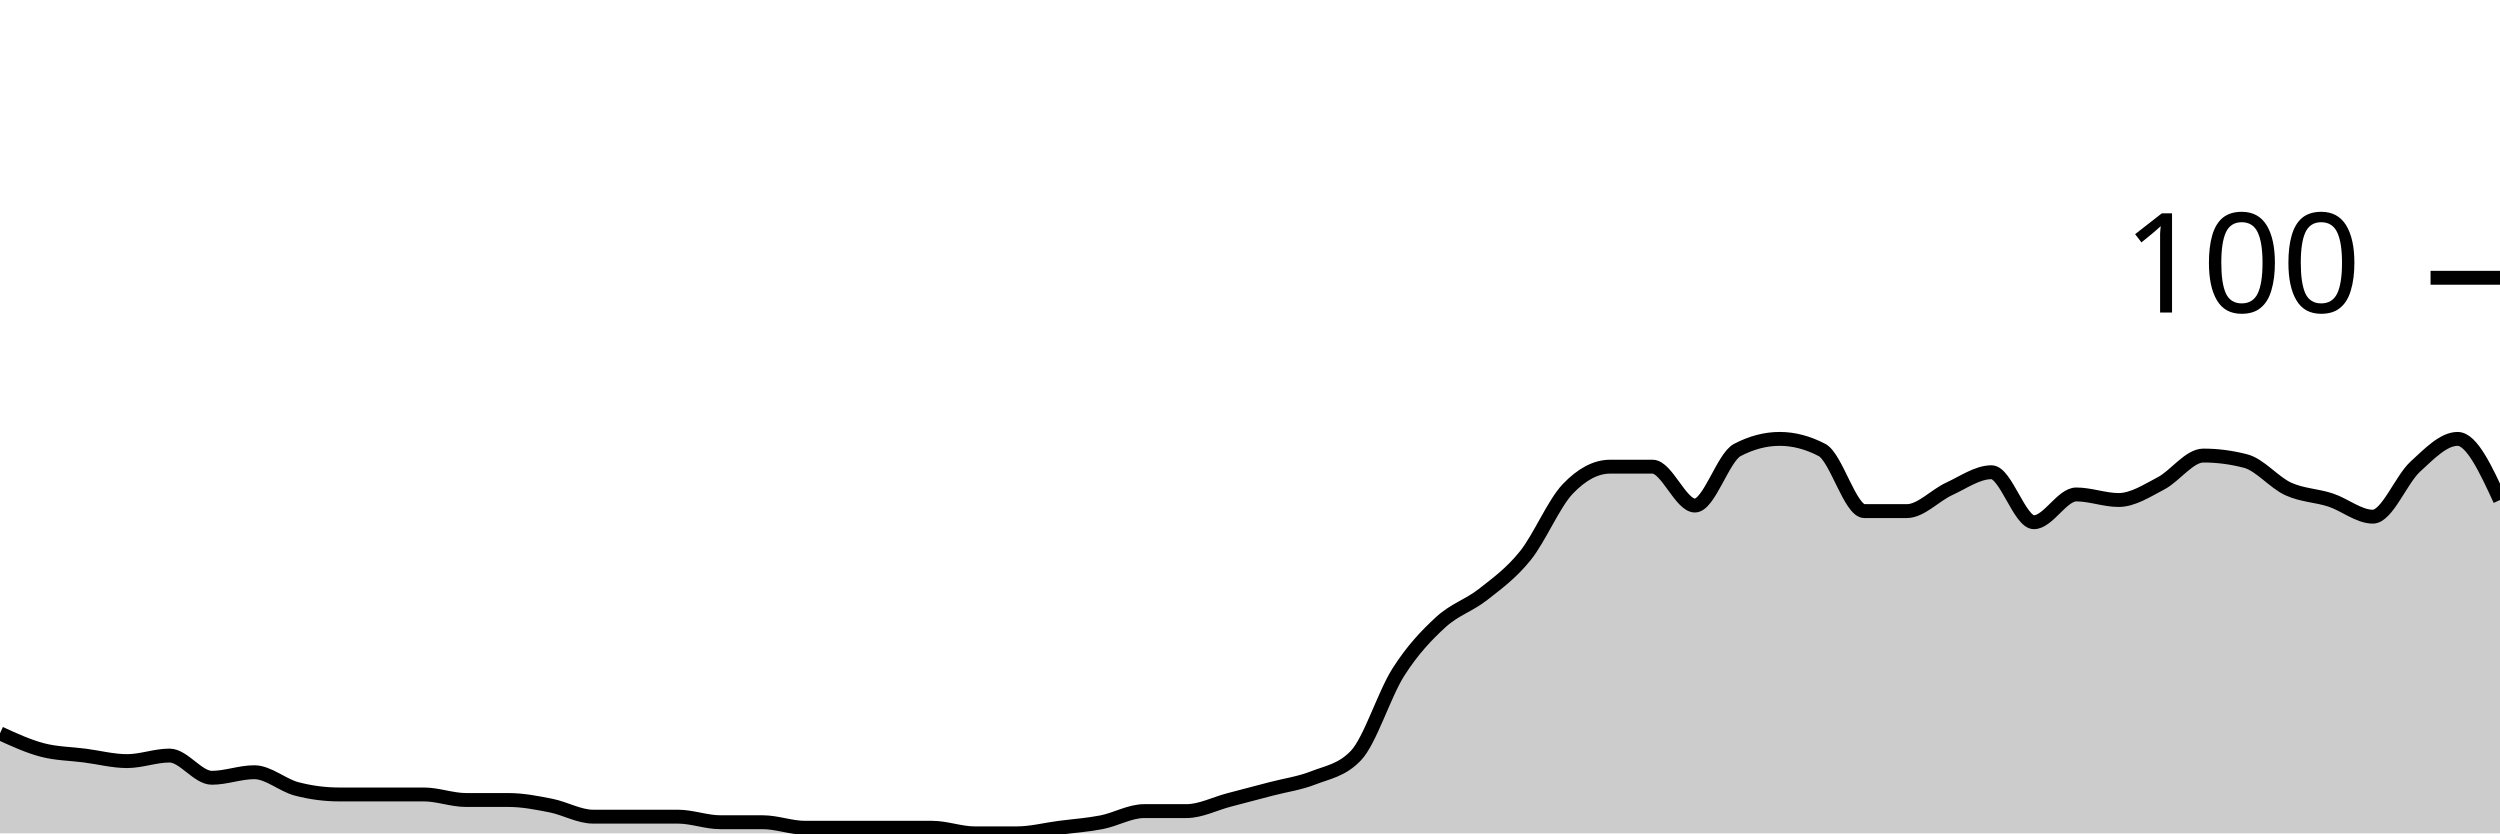
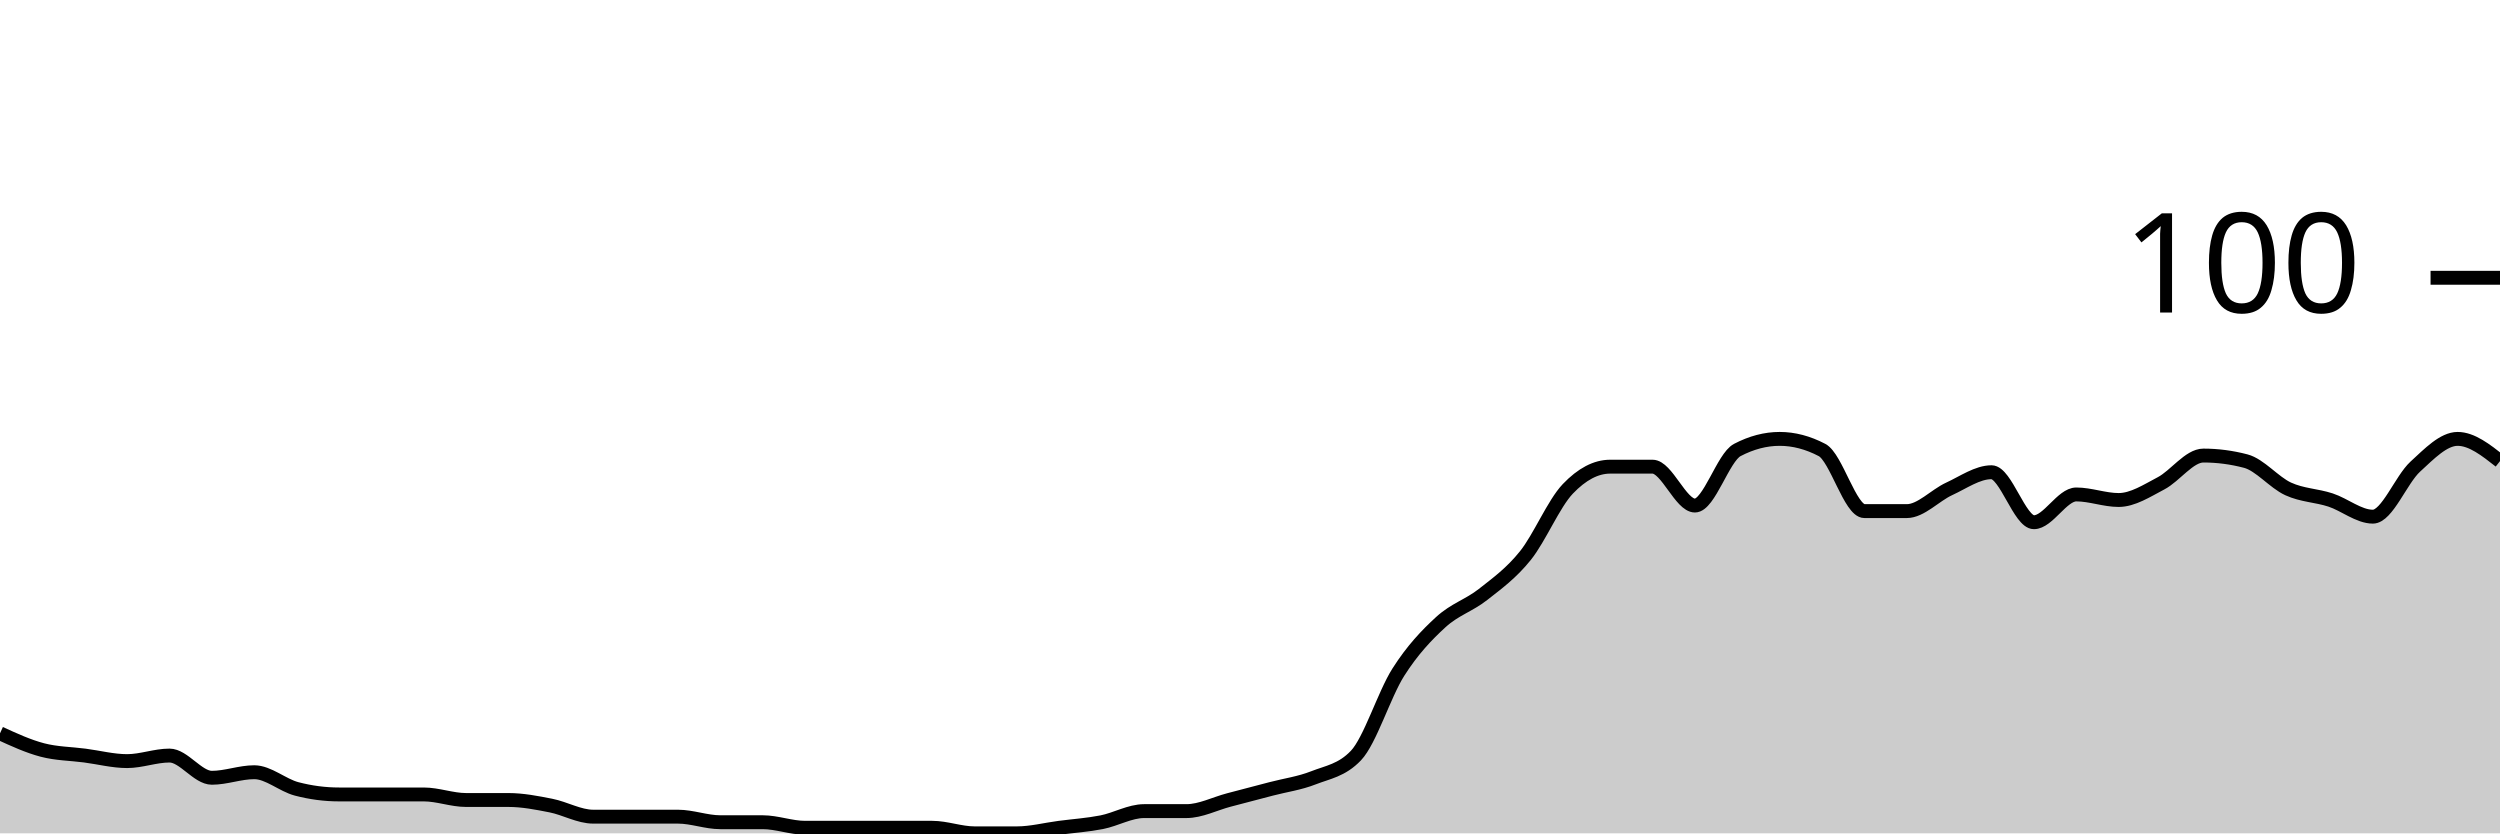
<svg xmlns="http://www.w3.org/2000/svg" viewBox="0 0 180 60">
  <g transform="translate(0,20)">
-     <path class="area" fill="rgba(0, 0, 0, 0.2)" d="M0,32.8C1.017,33.267,2.034,33.733,3.051,34C4.068,34.267,5.085,34.267,6.102,34.4C7.119,34.533,8.136,34.8,9.153,34.8C10.169,34.8,11.186,34.4,12.203,34.4C13.22,34.4,14.237,36,15.254,36C16.271,36,17.288,35.6,18.305,35.6C19.322,35.6,20.339,36.533,21.356,36.8C22.373,37.067,23.39,37.2,24.407,37.2C25.424,37.2,26.441,37.2,27.458,37.2C28.475,37.2,29.492,37.2,30.508,37.2C31.525,37.2,32.542,37.6,33.559,37.6C34.576,37.6,35.593,37.6,36.61,37.6C37.627,37.6,38.644,37.8,39.661,38C40.678,38.2,41.695,38.8,42.712,38.8C43.729,38.8,44.746,38.8,45.763,38.8C46.78,38.8,47.797,38.8,48.814,38.8C49.831,38.8,50.847,39.2,51.864,39.2C52.881,39.2,53.898,39.2,54.915,39.2C55.932,39.2,56.949,39.6,57.966,39.6C58.983,39.6,60,39.6,61.017,39.6C62.034,39.6,63.051,39.6,64.068,39.6C65.085,39.6,66.102,39.6,67.119,39.6C68.136,39.6,69.153,40,70.169,40C71.186,40,72.203,40,73.22,40C74.237,40,75.254,39.733,76.271,39.6C77.288,39.467,78.305,39.4,79.322,39.2C80.339,39,81.356,38.4,82.373,38.4C83.39,38.4,84.407,38.4,85.424,38.4C86.441,38.4,87.458,37.867,88.475,37.6C89.492,37.333,90.508,37.067,91.525,36.8C92.542,36.533,93.559,36.4,94.576,36C95.593,35.6,96.61,35.467,97.627,34.4C98.644,33.333,99.661,30,100.678,28.4C101.695,26.8,102.712,25.733,103.729,24.8C104.746,23.867,105.763,23.6,106.78,22.8C107.797,22,108.814,21.267,109.831,20C110.847,18.733,111.864,16.267,112.881,15.2C113.898,14.133,114.915,13.6,115.932,13.6C116.949,13.6,117.966,13.6,118.983,13.6C120,13.6,121.017,16.4,122.034,16.4C123.051,16.4,124.068,12.933,125.085,12.4C126.102,11.867,127.119,11.6,128.136,11.6C129.153,11.6,130.169,11.867,131.186,12.4C132.203,12.933,133.22,16.8,134.237,16.8C135.254,16.8,136.271,16.8,137.288,16.8C138.305,16.8,139.322,15.667,140.339,15.2C141.356,14.733,142.373,14,143.39,14C144.407,14,145.424,17.6,146.441,17.6C147.458,17.6,148.475,15.6,149.492,15.6C150.508,15.6,151.525,16,152.542,16C153.559,16,154.576,15.333,155.593,14.8C156.61,14.267,157.627,12.8,158.644,12.8C159.661,12.8,160.678,12.933,161.695,13.2C162.712,13.467,163.729,14.733,164.746,15.2C165.763,15.667,166.78,15.667,167.797,16C168.814,16.333,169.831,17.2,170.847,17.2C171.864,17.2,172.881,14.533,173.898,13.6C174.915,12.667,175.932,11.6,176.949,11.6C177.966,11.6,178.983,13.8,180,16L180,40C178.983,40,177.966,40,176.949,40C175.932,40,174.915,40,173.898,40C172.881,40,171.864,40,170.847,40C169.831,40,168.814,40,167.797,40C166.78,40,165.763,40,164.746,40C163.729,40,162.712,40,161.695,40C160.678,40,159.661,40,158.644,40C157.627,40,156.61,40,155.593,40C154.576,40,153.559,40,152.542,40C151.525,40,150.508,40,149.492,40C148.475,40,147.458,40,146.441,40C145.424,40,144.407,40,143.39,40C142.373,40,141.356,40,140.339,40C139.322,40,138.305,40,137.288,40C136.271,40,135.254,40,134.237,40C133.22,40,132.203,40,131.186,40C130.169,40,129.153,40,128.136,40C127.119,40,126.102,40,125.085,40C124.068,40,123.051,40,122.034,40C121.017,40,120,40,118.983,40C117.966,40,116.949,40,115.932,40C114.915,40,113.898,40,112.881,40C111.864,40,110.847,40,109.831,40C108.814,40,107.797,40,106.78,40C105.763,40,104.746,40,103.729,40C102.712,40,101.695,40,100.678,40C99.661,40,98.644,40,97.627,40C96.61,40,95.593,40,94.576,40C93.559,40,92.542,40,91.525,40C90.508,40,89.492,40,88.475,40C87.458,40,86.441,40,85.424,40C84.407,40,83.39,40,82.373,40C81.356,40,80.339,40,79.322,40C78.305,40,77.288,40,76.271,40C75.254,40,74.237,40,73.22,40C72.203,40,71.186,40,70.169,40C69.153,40,68.136,40,67.119,40C66.102,40,65.085,40,64.068,40C63.051,40,62.034,40,61.017,40C60,40,58.983,40,57.966,40C56.949,40,55.932,40,54.915,40C53.898,40,52.881,40,51.864,40C50.847,40,49.831,40,48.814,40C47.797,40,46.78,40,45.763,40C44.746,40,43.729,40,42.712,40C41.695,40,40.678,40,39.661,40C38.644,40,37.627,40,36.61,40C35.593,40,34.576,40,33.559,40C32.542,40,31.525,40,30.508,40C29.492,40,28.475,40,27.458,40C26.441,40,25.424,40,24.407,40C23.39,40,22.373,40,21.356,40C20.339,40,19.322,40,18.305,40C17.288,40,16.271,40,15.254,40C14.237,40,13.22,40,12.203,40C11.186,40,10.169,40,9.153,40C8.136,40,7.119,40,6.102,40C5.085,40,4.068,40,3.051,40C2.034,40,1.017,40,0,40Z" />
-     <path class="line" stroke="black" fill="none" d="M0,32.8C1.017,33.267,2.034,33.733,3.051,34C4.068,34.267,5.085,34.267,6.102,34.4C7.119,34.533,8.136,34.8,9.153,34.8C10.169,34.8,11.186,34.4,12.203,34.4C13.22,34.4,14.237,36,15.254,36C16.271,36,17.288,35.6,18.305,35.6C19.322,35.6,20.339,36.533,21.356,36.8C22.373,37.067,23.39,37.2,24.407,37.2C25.424,37.2,26.441,37.2,27.458,37.2C28.475,37.2,29.492,37.2,30.508,37.2C31.525,37.2,32.542,37.6,33.559,37.6C34.576,37.6,35.593,37.6,36.61,37.6C37.627,37.6,38.644,37.8,39.661,38C40.678,38.2,41.695,38.8,42.712,38.8C43.729,38.8,44.746,38.8,45.763,38.8C46.78,38.8,47.797,38.8,48.814,38.8C49.831,38.8,50.847,39.2,51.864,39.2C52.881,39.2,53.898,39.2,54.915,39.2C55.932,39.2,56.949,39.6,57.966,39.6C58.983,39.6,60,39.6,61.017,39.6C62.034,39.6,63.051,39.6,64.068,39.6C65.085,39.6,66.102,39.6,67.119,39.6C68.136,39.6,69.153,40,70.169,40C71.186,40,72.203,40,73.22,40C74.237,40,75.254,39.733,76.271,39.6C77.288,39.467,78.305,39.4,79.322,39.2C80.339,39,81.356,38.4,82.373,38.4C83.39,38.4,84.407,38.4,85.424,38.4C86.441,38.4,87.458,37.867,88.475,37.6C89.492,37.333,90.508,37.067,91.525,36.8C92.542,36.533,93.559,36.4,94.576,36C95.593,35.6,96.61,35.467,97.627,34.4C98.644,33.333,99.661,30,100.678,28.4C101.695,26.8,102.712,25.733,103.729,24.8C104.746,23.867,105.763,23.6,106.78,22.8C107.797,22,108.814,21.267,109.831,20C110.847,18.733,111.864,16.267,112.881,15.2C113.898,14.133,114.915,13.6,115.932,13.6C116.949,13.6,117.966,13.6,118.983,13.6C120,13.6,121.017,16.4,122.034,16.4C123.051,16.4,124.068,12.933,125.085,12.4C126.102,11.867,127.119,11.6,128.136,11.6C129.153,11.6,130.169,11.867,131.186,12.4C132.203,12.933,133.22,16.8,134.237,16.8C135.254,16.8,136.271,16.8,137.288,16.8C138.305,16.8,139.322,15.667,140.339,15.2C141.356,14.733,142.373,14,143.39,14C144.407,14,145.424,17.6,146.441,17.6C147.458,17.6,148.475,15.6,149.492,15.6C150.508,15.6,151.525,16,152.542,16C153.559,16,154.576,15.333,155.593,14.8C156.61,14.267,157.627,12.8,158.644,12.8C159.661,12.8,160.678,12.933,161.695,13.2C162.712,13.467,163.729,14.733,164.746,15.2C165.763,15.667,166.78,15.667,167.797,16C168.814,16.333,169.831,17.2,170.847,17.2C171.864,17.2,172.881,14.533,173.898,13.6C174.915,12.667,175.932,11.6,176.949,11.6C177.966,11.6,178.983,13.8,180,16" />
+     <path class="area" fill="rgba(0, 0, 0, 0.2)" d="M0,32.8C1.017,33.267,2.034,33.733,3.051,34C4.068,34.267,5.085,34.267,6.102,34.4C7.119,34.533,8.136,34.8,9.153,34.8C10.169,34.8,11.186,34.4,12.203,34.4C13.22,34.4,14.237,36,15.254,36C16.271,36,17.288,35.6,18.305,35.6C19.322,35.6,20.339,36.533,21.356,36.8C22.373,37.067,23.39,37.2,24.407,37.2C25.424,37.2,26.441,37.2,27.458,37.2C28.475,37.2,29.492,37.2,30.508,37.2C31.525,37.2,32.542,37.6,33.559,37.6C34.576,37.6,35.593,37.6,36.61,37.6C37.627,37.6,38.644,37.8,39.661,38C40.678,38.2,41.695,38.8,42.712,38.8C43.729,38.8,44.746,38.8,45.763,38.8C46.78,38.8,47.797,38.8,48.814,38.8C49.831,38.8,50.847,39.2,51.864,39.2C52.881,39.2,53.898,39.2,54.915,39.2C55.932,39.2,56.949,39.6,57.966,39.6C58.983,39.6,60,39.6,61.017,39.6C62.034,39.6,63.051,39.6,64.068,39.6C65.085,39.6,66.102,39.6,67.119,39.6C68.136,39.6,69.153,40,70.169,40C71.186,40,72.203,40,73.22,40C74.237,40,75.254,39.733,76.271,39.6C77.288,39.467,78.305,39.4,79.322,39.2C80.339,39,81.356,38.4,82.373,38.4C83.39,38.4,84.407,38.4,85.424,38.4C86.441,38.4,87.458,37.867,88.475,37.6C89.492,37.333,90.508,37.067,91.525,36.8C92.542,36.533,93.559,36.4,94.576,36C95.593,35.6,96.61,35.467,97.627,34.4C98.644,33.333,99.661,30,100.678,28.4C101.695,26.8,102.712,25.733,103.729,24.8C104.746,23.867,105.763,23.6,106.78,22.8C107.797,22,108.814,21.267,109.831,20C110.847,18.733,111.864,16.267,112.881,15.2C113.898,14.133,114.915,13.6,115.932,13.6C116.949,13.6,117.966,13.6,118.983,13.6C120,13.6,121.017,16.4,122.034,16.4C123.051,16.4,124.068,12.933,125.085,12.4C126.102,11.867,127.119,11.6,128.136,11.6C129.153,11.6,130.169,11.867,131.186,12.4C132.203,12.933,133.22,16.8,134.237,16.8C135.254,16.8,136.271,16.8,137.288,16.8C138.305,16.8,139.322,15.667,140.339,15.2C141.356,14.733,142.373,14,143.39,14C144.407,14,145.424,17.6,146.441,17.6C147.458,17.6,148.475,15.6,149.492,15.6C150.508,15.6,151.525,16,152.542,16C153.559,16,154.576,15.333,155.593,14.8C156.61,14.267,157.627,12.8,158.644,12.8C159.661,12.8,160.678,12.933,161.695,13.2C162.712,13.467,163.729,14.733,164.746,15.2C165.763,15.667,166.78,15.667,167.797,16C168.814,16.333,169.831,17.2,170.847,17.2C171.864,17.2,172.881,14.533,173.898,13.6C174.915,12.667,175.932,11.6,176.949,11.6C177.966,11.6,178.983,12.4,180,13.2L180,40C178.983,40,177.966,40,176.949,40C175.932,40,174.915,40,173.898,40C172.881,40,171.864,40,170.847,40C169.831,40,168.814,40,167.797,40C166.78,40,165.763,40,164.746,40C163.729,40,162.712,40,161.695,40C160.678,40,159.661,40,158.644,40C157.627,40,156.61,40,155.593,40C154.576,40,153.559,40,152.542,40C151.525,40,150.508,40,149.492,40C148.475,40,147.458,40,146.441,40C145.424,40,144.407,40,143.39,40C142.373,40,141.356,40,140.339,40C139.322,40,138.305,40,137.288,40C136.271,40,135.254,40,134.237,40C133.22,40,132.203,40,131.186,40C130.169,40,129.153,40,128.136,40C127.119,40,126.102,40,125.085,40C124.068,40,123.051,40,122.034,40C121.017,40,120,40,118.983,40C117.966,40,116.949,40,115.932,40C114.915,40,113.898,40,112.881,40C111.864,40,110.847,40,109.831,40C108.814,40,107.797,40,106.78,40C105.763,40,104.746,40,103.729,40C102.712,40,101.695,40,100.678,40C99.661,40,98.644,40,97.627,40C96.61,40,95.593,40,94.576,40C93.559,40,92.542,40,91.525,40C90.508,40,89.492,40,88.475,40C87.458,40,86.441,40,85.424,40C84.407,40,83.39,40,82.373,40C81.356,40,80.339,40,79.322,40C78.305,40,77.288,40,76.271,40C75.254,40,74.237,40,73.22,40C72.203,40,71.186,40,70.169,40C69.153,40,68.136,40,67.119,40C66.102,40,65.085,40,64.068,40C63.051,40,62.034,40,61.017,40C60,40,58.983,40,57.966,40C56.949,40,55.932,40,54.915,40C53.898,40,52.881,40,51.864,40C50.847,40,49.831,40,48.814,40C47.797,40,46.78,40,45.763,40C44.746,40,43.729,40,42.712,40C41.695,40,40.678,40,39.661,40C38.644,40,37.627,40,36.61,40C35.593,40,34.576,40,33.559,40C32.542,40,31.525,40,30.508,40C29.492,40,28.475,40,27.458,40C26.441,40,25.424,40,24.407,40C23.39,40,22.373,40,21.356,40C20.339,40,19.322,40,18.305,40C17.288,40,16.271,40,15.254,40C14.237,40,13.22,40,12.203,40C11.186,40,10.169,40,9.153,40C8.136,40,7.119,40,6.102,40C5.085,40,4.068,40,3.051,40C2.034,40,1.017,40,0,40Z" />
+     <path class="line" stroke="black" fill="none" d="M0,32.8C1.017,33.267,2.034,33.733,3.051,34C4.068,34.267,5.085,34.267,6.102,34.4C7.119,34.533,8.136,34.8,9.153,34.8C10.169,34.8,11.186,34.4,12.203,34.4C13.22,34.4,14.237,36,15.254,36C16.271,36,17.288,35.6,18.305,35.6C19.322,35.6,20.339,36.533,21.356,36.8C22.373,37.067,23.39,37.2,24.407,37.2C25.424,37.2,26.441,37.2,27.458,37.2C28.475,37.2,29.492,37.2,30.508,37.2C31.525,37.2,32.542,37.6,33.559,37.6C34.576,37.6,35.593,37.6,36.61,37.6C37.627,37.6,38.644,37.8,39.661,38C40.678,38.2,41.695,38.8,42.712,38.8C43.729,38.8,44.746,38.8,45.763,38.8C46.78,38.8,47.797,38.8,48.814,38.8C49.831,38.8,50.847,39.2,51.864,39.2C52.881,39.2,53.898,39.2,54.915,39.2C55.932,39.2,56.949,39.6,57.966,39.6C58.983,39.6,60,39.6,61.017,39.6C62.034,39.6,63.051,39.6,64.068,39.6C65.085,39.6,66.102,39.6,67.119,39.6C68.136,39.6,69.153,40,70.169,40C71.186,40,72.203,40,73.22,40C74.237,40,75.254,39.733,76.271,39.6C77.288,39.467,78.305,39.4,79.322,39.2C80.339,39,81.356,38.4,82.373,38.4C83.39,38.4,84.407,38.4,85.424,38.4C86.441,38.4,87.458,37.867,88.475,37.6C89.492,37.333,90.508,37.067,91.525,36.8C92.542,36.533,93.559,36.4,94.576,36C95.593,35.6,96.61,35.467,97.627,34.4C98.644,33.333,99.661,30,100.678,28.4C101.695,26.8,102.712,25.733,103.729,24.8C104.746,23.867,105.763,23.6,106.78,22.8C107.797,22,108.814,21.267,109.831,20C110.847,18.733,111.864,16.267,112.881,15.2C113.898,14.133,114.915,13.6,115.932,13.6C116.949,13.6,117.966,13.6,118.983,13.6C120,13.6,121.017,16.4,122.034,16.4C123.051,16.4,124.068,12.933,125.085,12.4C126.102,11.867,127.119,11.6,128.136,11.6C129.153,11.6,130.169,11.867,131.186,12.4C132.203,12.933,133.22,16.8,134.237,16.8C135.254,16.8,136.271,16.8,137.288,16.8C138.305,16.8,139.322,15.667,140.339,15.2C141.356,14.733,142.373,14,143.39,14C144.407,14,145.424,17.6,146.441,17.6C147.458,17.6,148.475,15.6,149.492,15.6C150.508,15.6,151.525,16,152.542,16C153.559,16,154.576,15.333,155.593,14.8C156.61,14.267,157.627,12.8,158.644,12.8C159.661,12.8,160.678,12.933,161.695,13.2C162.712,13.467,163.729,14.733,164.746,15.2C165.763,15.667,166.78,15.667,167.797,16C168.814,16.333,169.831,17.2,170.847,17.2C171.864,17.2,172.881,14.533,173.898,13.6C174.915,12.667,175.932,11.6,176.949,11.6C177.966,11.6,178.983,12.4,180,13.2" />
    <path class="axis-ceiling" stroke-width="1" stroke="black" fill="none" d="M175,0L180,0" />
    <text class="axis-ceiling-label" font-family="sans-serif" text-anchor="end" font-size="10px" x="170" y="2.5">100</text>
  </g>
</svg>
